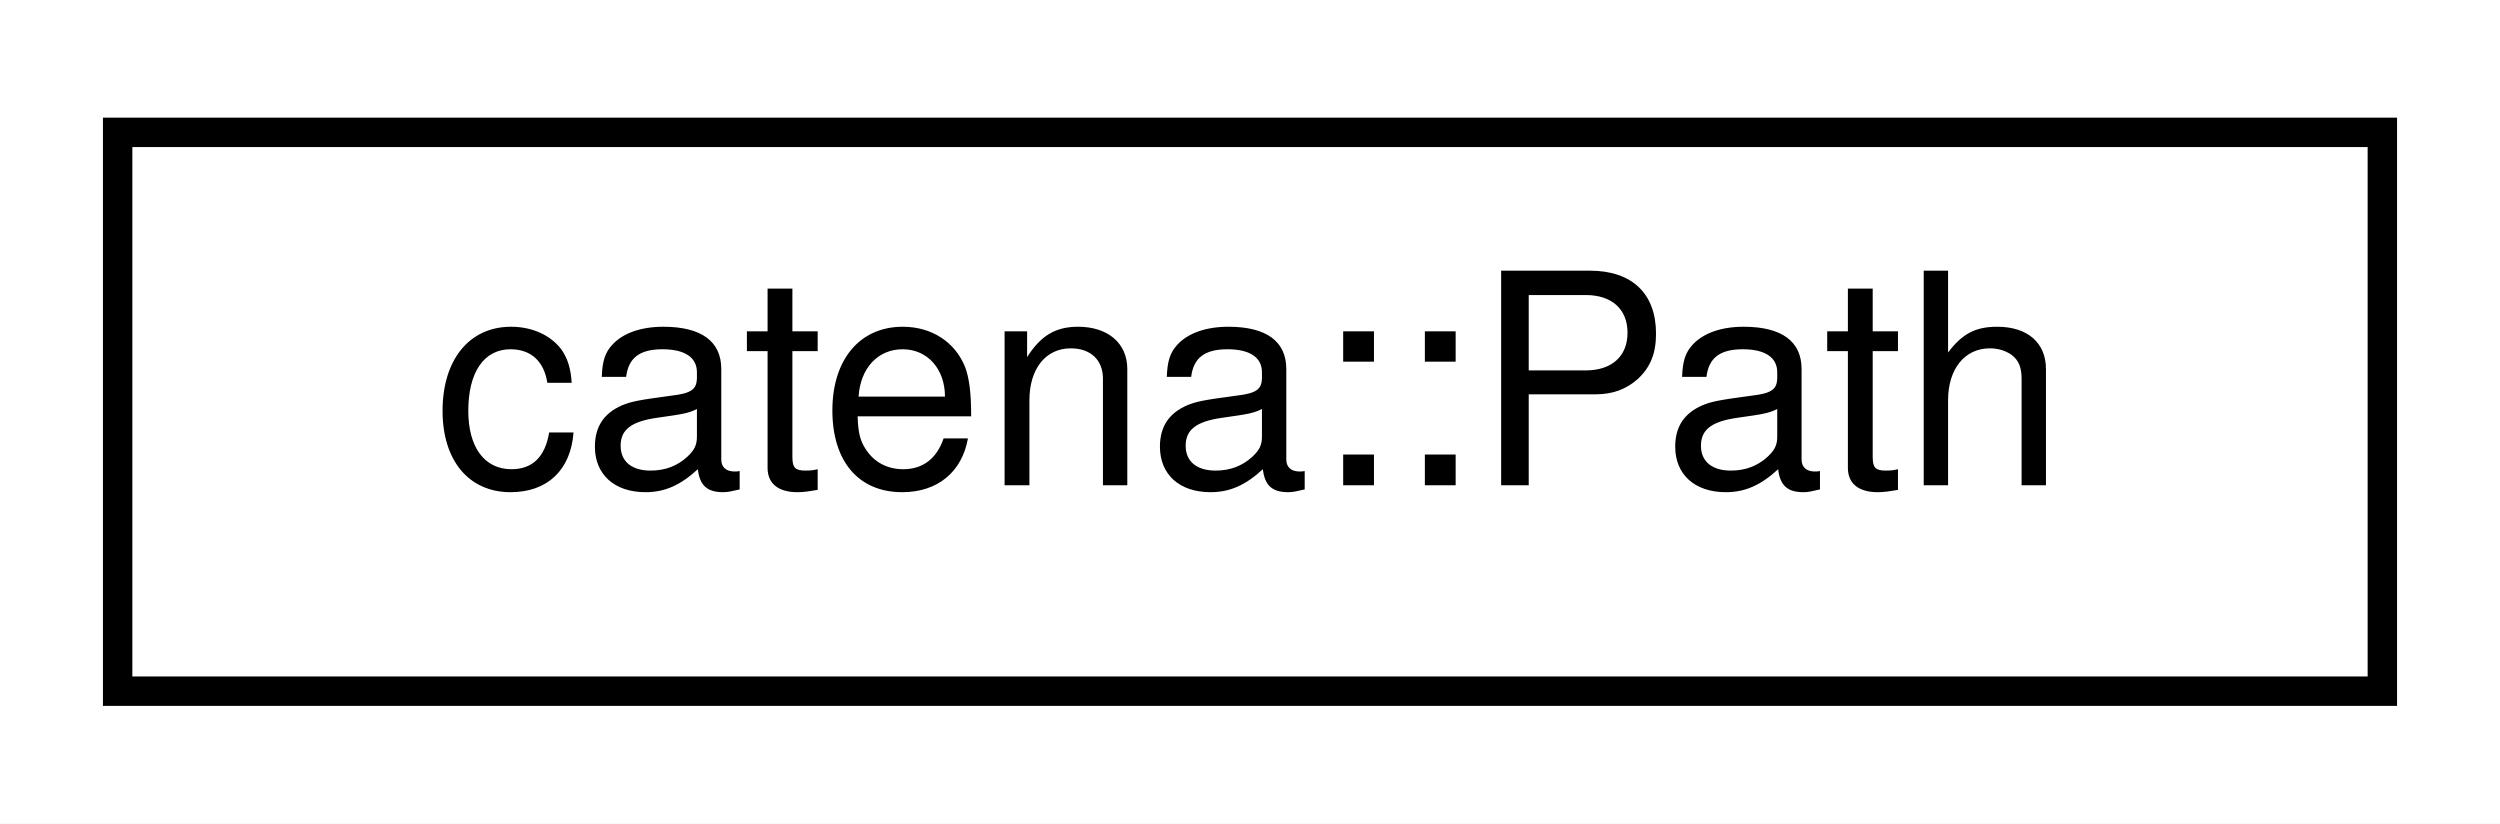
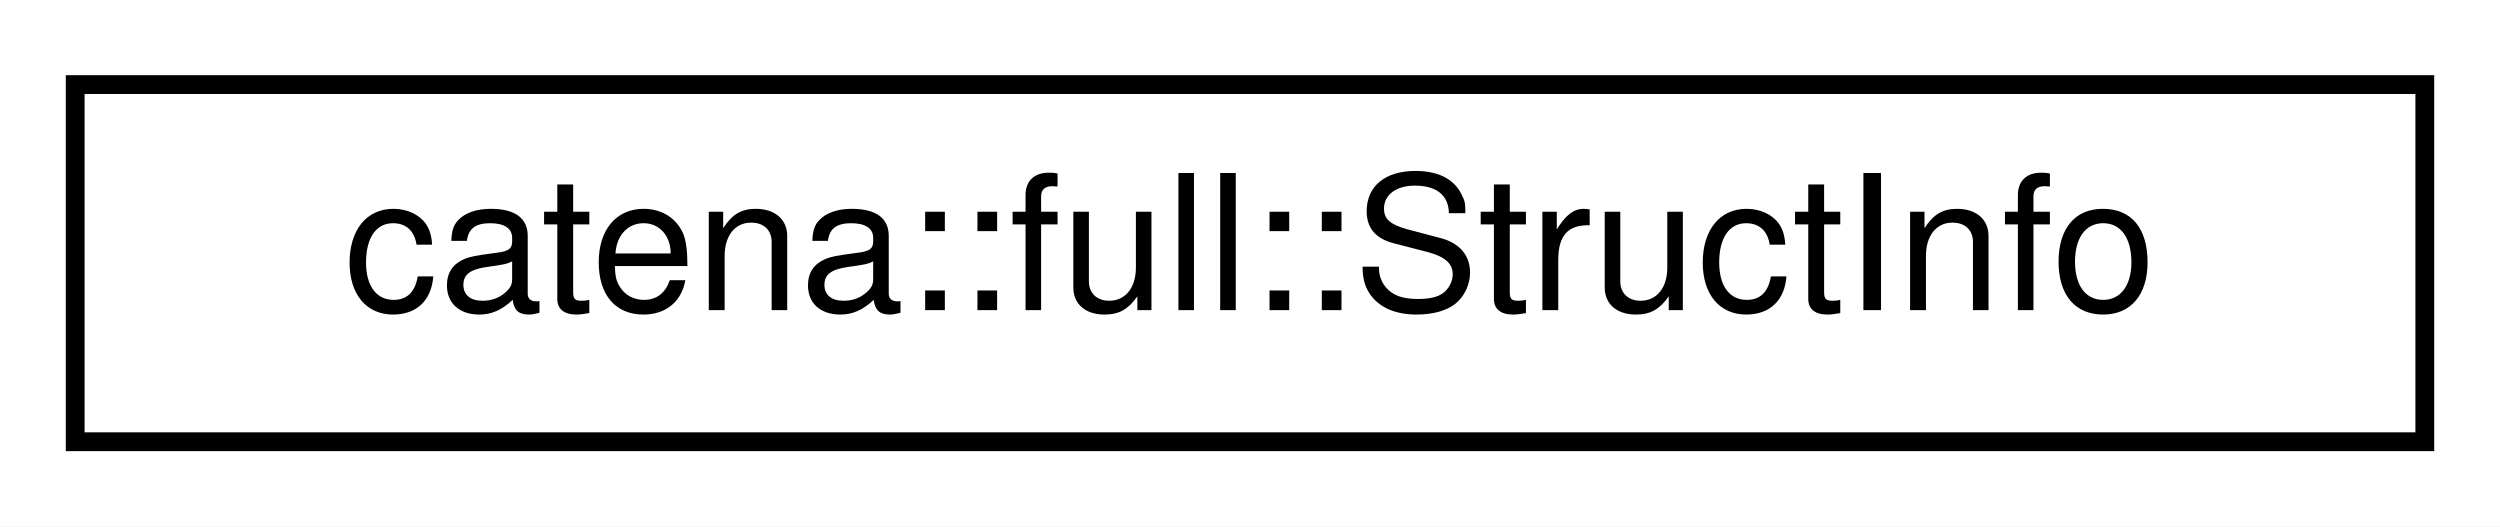
- <svg xmlns="http://www.w3.org/2000/svg" xmlns:xlink="http://www.w3.org/1999/xlink" width="85pt" height="28pt" viewBox="0.00 0.00 85.00 28.00">
+ <svg xmlns="http://www.w3.org/2000/svg" xmlns:xlink="http://www.w3.org/1999/xlink" width="133pt" height="28pt" viewBox="0.00 0.00 133.00 28.00">
  <g id="graph0" class="graph" transform="scale(1 1) rotate(0) translate(4 24)">
-     <polygon fill="white" stroke="transparent" points="-4,4 -4,-24 81,-24 81,4 -4,4" />
+     <polygon fill="white" stroke="transparent" points="-4,4 -4,-24 129,-24 129,4 -4,4" />
    <g id="node1" class="node">
      <g id="a_node1">
-         <a xlink:href="classcatena_1_1Path.html" target="_top" xlink:title="Handles Path objects used to uniquely identify and access OIDs.">
-           <polygon fill="white" stroke="black" points="0,-0.5 0,-19.5 77,-19.5 77,-0.5 0,-0.5" />
-           <text text-anchor="middle" x="38.5" y="-7.5" font-family="Helvetica,sans-Serif" font-size="10.00">catena::Path</text>
+         <a xlink:href="structcatena_1_1full_1_1StructInfo.html" target="_top" xlink:title="holds information about data structures">
+           <polygon fill="white" stroke="black" points="0,-0.5 0,-19.5 125,-19.5 125,-0.5 0,-0.5" />
+           <text text-anchor="middle" x="62.5" y="-7.5" font-family="Helvetica,sans-Serif" font-size="10.00">catena::full::StructInfo</text>
        </a>
      </g>
    </g>
  </g>
</svg>
